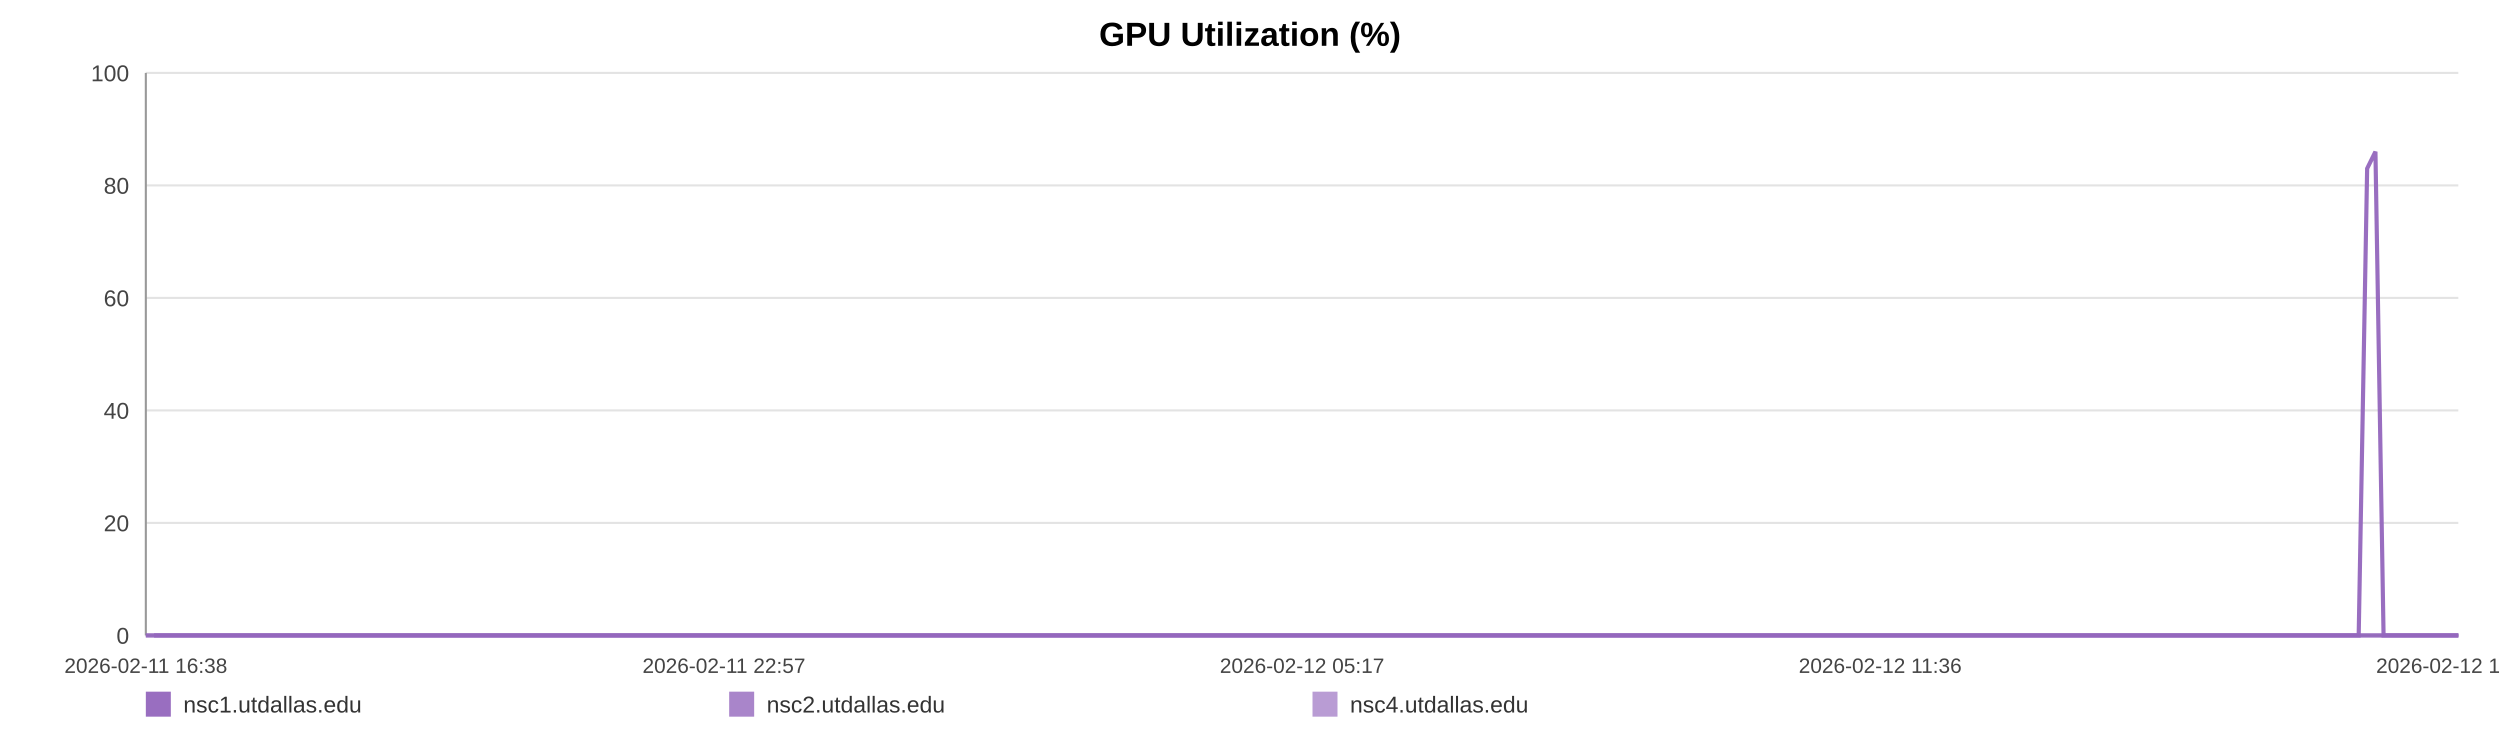
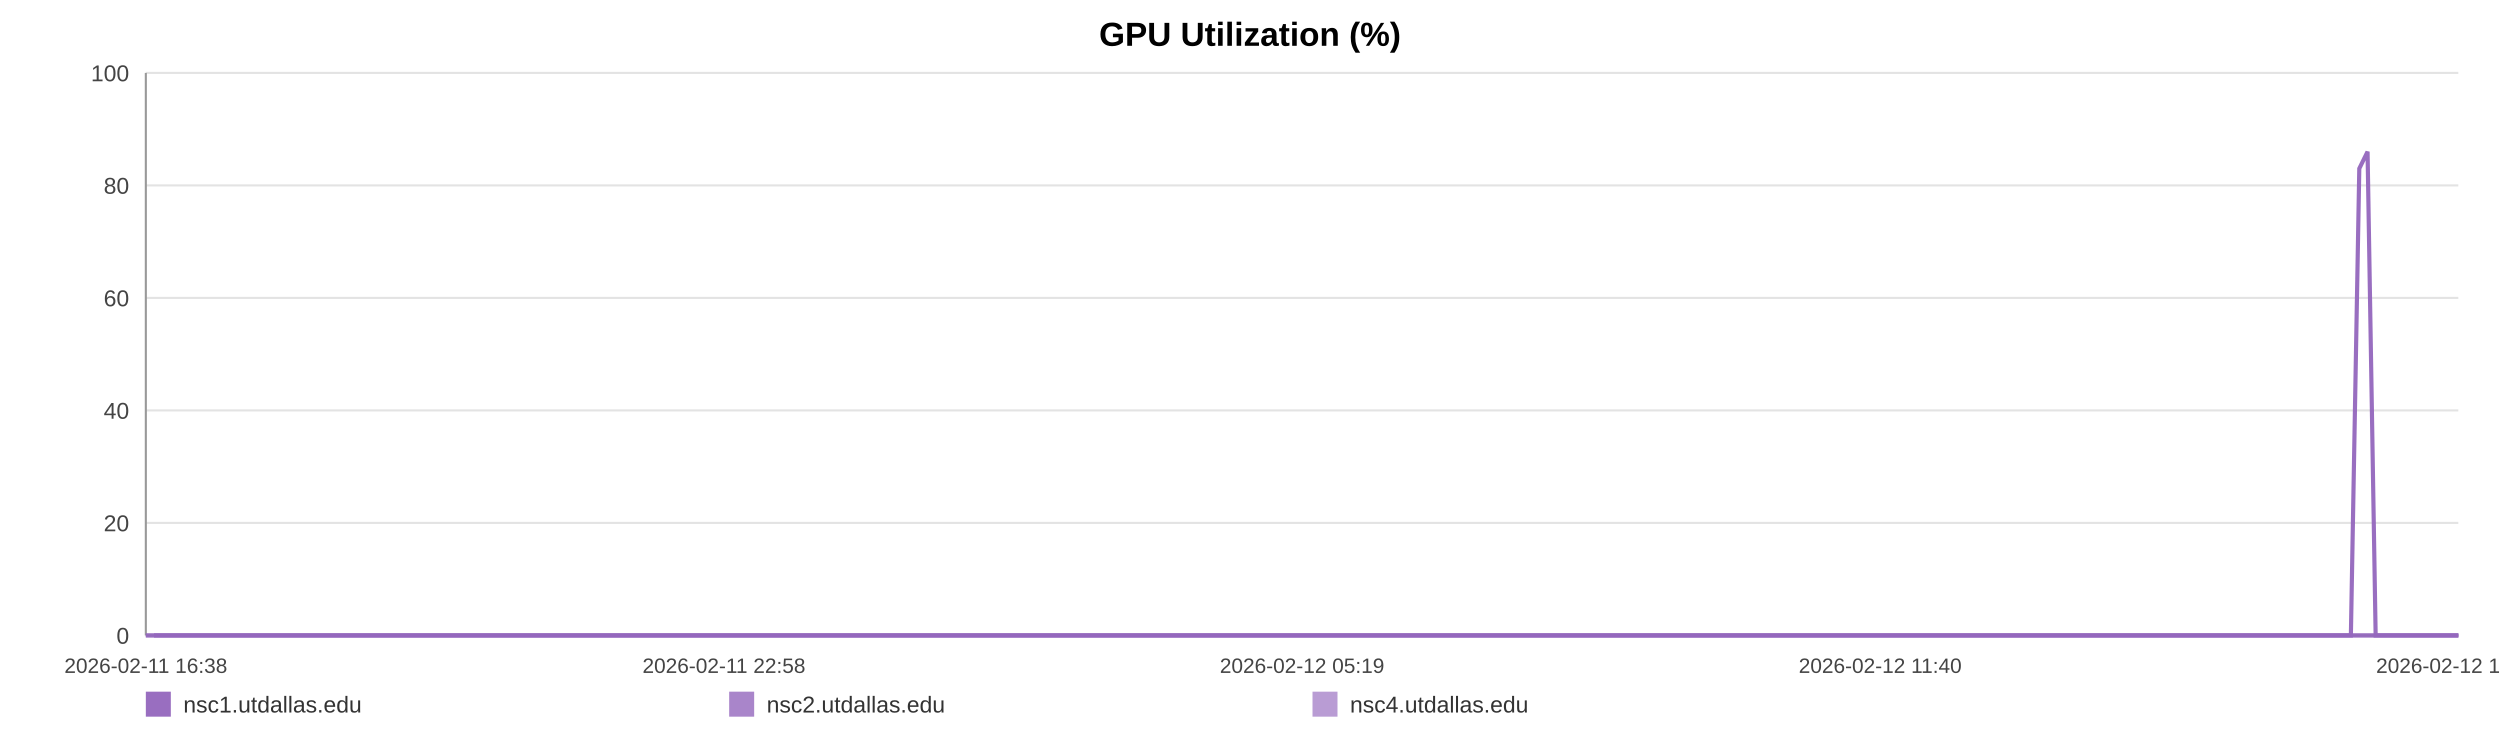
<svg xmlns="http://www.w3.org/2000/svg" width="1200" height="360" viewBox="0 0 1200 360" role="img" aria-label="GPU Utilization (%)">
  <rect width="100%" height="100%" fill="#ffffff" />
  <text x="600.0" y="22" text-anchor="middle" font-size="16" font-family="Arial, Helvetica, sans-serif" font-weight="bold">GPU Utilization (%)</text>
  <line x1="70" y1="35.00" x2="1180" y2="35.00" stroke="#e3e3e3" stroke-width="1" />
  <text x="62" y="39.00" text-anchor="end" font-size="11" fill="#444" font-family="Arial, Helvetica, sans-serif">100</text>
  <line x1="70" y1="89.00" x2="1180" y2="89.00" stroke="#e3e3e3" stroke-width="1" />
  <text x="62" y="93.00" text-anchor="end" font-size="11" fill="#444" font-family="Arial, Helvetica, sans-serif">80</text>
  <line x1="70" y1="143.00" x2="1180" y2="143.00" stroke="#e3e3e3" stroke-width="1" />
  <text x="62" y="147.00" text-anchor="end" font-size="11" fill="#444" font-family="Arial, Helvetica, sans-serif">60</text>
  <line x1="70" y1="197.00" x2="1180" y2="197.00" stroke="#e3e3e3" stroke-width="1" />
  <text x="62" y="201.00" text-anchor="end" font-size="11" fill="#444" font-family="Arial, Helvetica, sans-serif">40</text>
  <line x1="70" y1="251.00" x2="1180" y2="251.00" stroke="#e3e3e3" stroke-width="1" />
  <text x="62" y="255.00" text-anchor="end" font-size="11" fill="#444" font-family="Arial, Helvetica, sans-serif">20</text>
  <line x1="70" y1="305.00" x2="1180" y2="305.00" stroke="#e3e3e3" stroke-width="1" />
  <text x="62" y="309.00" text-anchor="end" font-size="11" fill="#444" font-family="Arial, Helvetica, sans-serif">0</text>
  <line x1="70" y1="35" x2="70" y2="305" stroke="#999" />
  <line x1="70" y1="305" x2="1180" y2="305" stroke="#999" />
  <text x="70.00" y="323" text-anchor="middle" font-size="10" fill="#444" font-family="Arial, Helvetica, sans-serif">2026-02-11 16:38</text>
-   <text x="347.50" y="323" text-anchor="middle" font-size="10" fill="#444" font-family="Arial, Helvetica, sans-serif">2026-02-11 22:57</text>
-   <text x="625.00" y="323" text-anchor="middle" font-size="10" fill="#444" font-family="Arial, Helvetica, sans-serif">2026-02-12 05:17</text>
-   <text x="902.50" y="323" text-anchor="middle" font-size="10" fill="#444" font-family="Arial, Helvetica, sans-serif">2026-02-12 11:36</text>
-   <text x="1180.00" y="323" text-anchor="middle" font-size="10" fill="#444" font-family="Arial, Helvetica, sans-serif">2026-02-12 17:56</text>
-   <polyline fill="none" stroke="#9467bd" stroke-opacity="0.95" stroke-width="2" points="73.94,305.00 77.88,305.00 81.81,305.00 85.75,305.00 89.72,305.00 93.62,305.00 97.57,305.00 101.84,305.00 105.75,305.00 109.66,305.00 113.57,305.00 117.56,305.00 121.47,305.00 125.39,305.00 132.46,305.00 138.57,305.00 142.54,305.00 146.57,305.00 150.50,305.00 154.42,305.00 158.27,305.00 162.24,305.00 166.16,305.00 170.12,305.00 174.08,305.00 178.09,305.00 182.04,305.00 185.99,305.00 190.12,305.00 194.09,305.00 198.01,305.00 202.04,305.00 205.98,305.00 209.91,305.00 213.97,305.00 217.87,305.00 221.80,305.00 225.81,305.00 229.70,305.00 233.63,305.00 237.52,305.00 241.44,305.00 245.39,305.00 249.30,305.00 253.32,305.00 257.29,305.00 261.18,305.00 265.10,305.00 269.08,305.00 273.01,305.00 277.51,305.00 281.44,305.00 285.36,305.00 289.26,305.00 293.17,305.00 297.07,305.00 300.98,305.00 304.93,305.00 308.85,305.00 312.86,305.00 316.79,305.00 320.67,305.00 324.63,305.00 328.62,305.00 332.54,305.00 336.49,305.00 340.37,305.00 344.27,305.00 348.18,305.00 352.08,305.00 356.00,305.00 359.94,305.00 363.84,305.00 367.77,305.00 371.72,305.00 375.61,305.00 379.57,305.00 383.47,305.00 387.38,305.00 391.41,305.00 395.33,305.00 399.25,305.00 403.21,305.00 407.13,305.00 411.07,305.00 415.00,305.00 418.88,305.00 422.78,305.00 426.74,305.00 430.70,305.00 434.62,305.00 438.59,305.00 442.47,305.00 446.42,305.00 450.33,305.00 454.25,305.00 458.15,305.00 462.08,305.00 465.98,305.00 469.94,305.00 473.88,305.00 477.81,305.00 481.75,305.00 485.73,305.00 489.69,305.00 493.61,305.00 497.53,305.00 501.45,305.00 505.36,305.00 509.33,305.00 513.27,305.00 517.19,305.00 521.11,305.00 525.06,305.00 529.01,305.00 532.97,305.00 536.96,305.00 540.87,305.00 544.81,305.00 548.74,305.00 552.67,305.00 556.59,305.00 560.55,305.00 564.81,305.00 568.73,305.00 572.71,305.00 576.63,305.00 580.53,305.00 584.43,305.00 588.29,305.00 592.21,305.00 596.15,305.00 600.07,305.00 603.98,305.00 607.91,305.00 611.83,305.00 615.73,305.00 619.74,305.00 623.65,305.00 627.57,305.00 631.48,305.00 635.42,305.00 639.33,305.00 643.28,305.00 647.22,305.00 651.16,305.00 655.09,305.00 659.02,305.00 662.91,305.00 666.83,305.00 670.75,305.00 674.67,305.00 678.62,305.00 682.59,305.00 686.53,305.00 690.45,305.00 694.42,305.00 698.36,305.00 702.25,305.00 706.20,305.00 710.14,305.00 714.13,305.00 718.12,305.00 722.03,305.00 725.98,305.00 729.87,305.00 733.77,305.00 737.70,305.00 741.63,305.00 745.54,305.00 749.43,305.00 753.34,305.00 757.31,305.00 761.25,305.00 765.19,305.00 769.12,305.00 773.14,305.00 777.06,305.00 780.98,305.00 784.89,305.00 788.79,305.00 793.07,305.00 797.09,305.00 800.99,305.00 804.90,305.00 808.77,305.00 812.72,305.00 816.64,305.00 820.59,305.00 824.54,305.00 828.45,305.00 832.36,305.00 836.30,305.00 840.32,305.00 844.24,305.00 848.14,305.00 852.06,305.00 856.03,305.00 860.04,305.00 864.06,305.00 867.96,305.00 871.90,305.00 875.83,305.00 879.74,305.00 883.69,305.00 887.62,305.00 891.61,305.00 895.52,305.00 899.42,305.00 903.39,305.00 907.32,305.00 911.25,305.00 915.18,305.00 919.17,305.00 923.10,305.00 927.01,305.00 930.90,305.00 934.81,305.00 938.76,305.00 942.68,305.00 946.59,305.00 950.51,305.00 954.40,305.00 958.32,305.00 962.28,305.00 966.22,305.00 970.17,305.00 974.15,305.00 978.09,305.00 982.05,305.00 985.96,305.00 989.90,305.00 993.83,305.00 997.76,305.00 1001.70,305.00 1005.72,305.00 1009.65,305.00 1013.60,305.00 1017.54,305.00 1021.45,305.00 1025.39,305.00 1029.28,305.00 1033.20,305.00 1037.16,305.00 1041.10,305.00 1045.03,305.00 1048.97,305.00 1052.93,305.00 1056.85,305.00 1060.79,305.00 1064.75,305.00 1068.72,305.00 1072.63,305.00 1076.55,305.00 1080.51,305.00 1084.48,305.00 1088.43,305.00 1092.35,305.00 1096.28,305.00 1100.64,305.00 1104.60,305.00 1108.53,305.00 1112.47,305.00 1116.44,305.00 1120.39,305.00 1124.32,305.00 1128.27,305.00 1132.17,305.00 1136.23,80.90 1140.21,72.80 1144.11,305.00 1148.03,305.00 1151.97,305.00 1155.90,305.00 1159.84,305.00 1163.92,305.00 1167.85,305.00 1171.78,305.00 1175.76,305.00 1180.00,305.00" />
-   <polyline fill="none" stroke="#9467bd" stroke-opacity="0.80" stroke-width="2" points="70.00,305.00 73.94,305.00 77.88,305.00 81.81,305.00 85.75,305.00 89.72,305.00 93.62,305.00 97.57,305.00 101.84,305.00 105.75,305.00 109.66,305.00 113.57,305.00 117.56,305.00 121.47,305.00 125.39,305.00 132.46,305.00 138.57,305.00 142.54,305.00 146.57,305.00 150.50,305.00 154.42,305.00 158.27,305.00 162.24,305.00 166.16,305.00 170.12,305.00 174.08,305.00 178.09,305.00 182.04,305.00 185.99,305.00 190.12,305.00 194.09,305.00 198.01,305.00 202.04,305.00 205.98,305.00 209.91,305.00 213.97,305.00 217.87,305.00 221.80,305.00 225.81,305.00 229.70,305.00 233.63,305.00 237.52,305.00 241.44,305.00 245.39,305.00 249.30,305.00 253.32,305.00 257.29,305.00 261.18,305.00 265.10,305.00 269.08,305.00 273.01,305.00 277.51,305.00 281.44,305.00 285.36,305.00 289.26,305.00 293.17,305.00 297.07,305.00 300.98,305.00 304.93,305.00 308.85,305.00 312.86,305.00 316.79,305.00 320.67,305.00 324.63,305.00 328.62,305.00 332.54,305.00 336.49,305.00 340.37,305.00 344.27,305.00 348.18,305.00 352.08,305.00 356.00,305.00 359.94,305.00 363.84,305.00 367.77,305.00 371.72,305.00 375.61,305.00 379.57,305.00 383.47,305.00 387.38,305.00 391.41,305.00 395.33,305.00 399.25,305.00 403.21,305.00 407.13,305.00 411.07,305.00 415.00,305.00 418.88,305.00 422.78,305.00 426.74,305.00 430.70,305.00 434.62,305.00 438.59,305.00 442.47,305.00 446.42,305.00 450.33,305.00 454.25,305.00 458.15,305.00 462.08,305.00 465.98,305.00 469.94,305.00 473.88,305.00 477.81,305.00 481.75,305.00 485.73,305.00 489.69,305.00 493.61,305.00 497.53,305.00 501.45,305.00 505.36,305.00 509.33,305.00 513.27,305.00 517.19,305.00 521.11,305.00 525.06,305.00 529.01,305.00 532.97,305.00 536.96,305.00 540.87,305.00 544.81,305.00 548.74,305.00 552.67,305.00 556.59,305.00 560.55,305.00 564.81,305.00 568.73,305.00 572.71,305.00 576.63,305.00 580.53,305.00 584.43,305.00 588.29,305.00 592.21,305.00 596.15,305.00 600.07,305.00 603.98,305.00 607.91,305.00 611.83,305.00 615.73,305.00 619.74,305.00 623.65,305.00 627.57,305.00 631.48,305.00 635.42,305.00 639.33,305.00 643.28,305.00 647.22,305.00 651.16,305.00 655.09,305.00 659.02,305.00 662.91,305.00 666.83,305.00 670.75,305.00 674.67,305.00 678.62,305.00 682.59,305.00 686.53,305.00 690.45,305.00 694.42,305.00 698.36,305.00 702.25,305.00 706.20,305.00 710.14,305.00 714.13,305.00 718.12,305.00 722.03,305.00 725.98,305.00 729.87,305.00 733.77,305.00 737.70,305.00 741.63,305.00 745.54,305.00 749.43,305.00 753.34,305.00 757.31,305.00 761.25,305.00 765.19,305.00 769.12,305.00 773.14,305.00 777.06,305.00 780.98,305.00 784.89,305.00 788.79,305.00 793.07,305.00 797.09,305.00 800.99,305.00 804.90,305.00 808.77,305.00 812.72,305.00 816.64,305.00 820.59,305.00 824.54,305.00 828.45,305.00 832.36,305.00 836.30,305.00 840.32,305.00 844.24,305.00 848.14,305.00 852.06,305.00 856.03,305.00 860.04,305.00 864.06,305.00 867.96,305.00 871.90,305.00 875.83,305.00 879.74,305.00 883.69,305.00 887.62,305.00 891.61,305.00 895.52,305.00 899.42,305.00 903.39,305.00 907.32,305.00 911.25,305.00 915.18,305.00 919.17,305.00 923.10,305.00 927.01,305.00 930.90,305.00 934.81,305.00 938.76,305.00 942.68,305.00 946.59,305.00 950.51,305.00 954.40,305.00 958.32,305.00 962.28,305.00 966.22,305.00 970.17,305.00 974.15,305.00 978.09,305.00 982.05,305.00 985.96,305.00 989.90,305.00 993.83,305.00 997.76,305.00 1001.70,305.00 1005.72,305.00 1009.65,305.00 1013.60,305.00 1017.54,305.00 1021.45,305.00 1025.39,305.00 1029.28,305.00 1033.20,305.00 1037.16,305.00 1041.10,305.00 1045.03,305.00 1048.97,305.00 1052.93,305.00 1056.85,305.00 1060.79,305.00 1064.75,305.00 1068.72,305.00 1072.63,305.00 1076.55,305.00 1080.51,305.00 1084.48,305.00 1088.43,305.00 1092.35,305.00 1096.28,305.00 1100.64,305.00 1104.60,305.00 1108.53,305.00 1112.47,305.00 1116.44,305.00 1120.39,305.00 1124.32,305.00 1128.27,305.00 1132.17,305.00 1136.23,305.00 1140.21,305.00 1144.11,305.00 1148.03,305.00 1151.97,305.00 1155.90,305.00 1159.84,305.00 1163.92,305.00 1167.85,305.00 1171.78,305.00 1175.76,305.00 1180.00,305.00" />
-   <polyline fill="none" stroke="#9467bd" stroke-opacity="0.65" stroke-width="2" points="70.00,305.00 73.94,305.00 77.88,305.00 81.81,305.00 85.75,305.00 89.72,305.00 93.62,305.00 97.57,305.00 101.84,305.00 105.75,305.00 109.66,305.00 113.57,305.00 117.56,305.00 121.47,305.00 125.39,305.00 132.46,305.00 138.57,305.00 142.54,305.00 146.57,305.00 150.50,305.00 154.42,305.00 158.27,305.00 162.24,305.00 166.16,305.00 170.12,305.00 174.08,305.00 178.09,305.00 182.04,305.00 185.99,305.00 190.12,305.00 194.09,305.00 198.01,305.00 202.04,305.00 205.98,305.00 209.91,305.00 213.97,305.00 217.87,305.00 221.80,305.00 225.81,305.00 229.70,305.00 233.63,305.00 237.52,305.00 241.44,305.00 245.39,305.00 249.30,305.00 253.32,305.00 257.29,305.00 261.18,305.00 265.10,305.00 269.08,305.00 273.01,305.00 277.51,305.00 281.44,305.00 285.36,305.00 289.26,305.00 293.17,305.00 297.07,305.00 300.98,305.00 304.93,305.00 308.85,305.00 312.86,305.00 316.79,305.00 320.67,305.00 324.63,305.00 328.62,305.00 332.54,305.00 336.49,305.00 340.37,305.00 344.27,305.00 348.18,305.00 352.08,305.00 356.00,305.00 359.94,305.00 363.84,305.00 367.77,305.00 371.72,305.00 375.61,305.00 379.57,305.00 383.47,305.00 387.38,305.00 391.41,305.00 395.33,305.00 399.25,305.00 403.21,305.00 407.13,305.00 411.07,305.00 415.00,305.00 418.88,305.00 422.78,305.00 426.74,305.00 430.70,305.00 434.62,305.00 438.59,305.00 442.47,305.00 446.42,305.00 450.33,305.00 454.25,305.00 458.15,305.00 462.08,305.00 465.98,305.00 469.94,305.00 473.88,305.00 477.81,305.00 481.75,305.00 485.73,305.00 489.69,305.00 493.61,305.00 497.53,305.00 501.45,305.00 505.36,305.00 509.33,305.00 513.27,305.00 517.19,305.00 521.11,305.00 525.06,305.00 529.01,305.00 532.97,305.00 536.96,305.00 540.87,305.00 544.81,305.00 548.74,305.00 552.67,305.00 556.59,305.00 560.55,305.00 564.81,305.00 568.73,305.00 572.71,305.00 576.63,305.00 580.53,305.00 584.43,305.00 588.29,305.00 592.21,305.00 596.15,305.00 600.07,305.00 603.98,305.00 607.91,305.00 611.83,305.00 615.73,305.00 619.74,305.00 623.65,305.00 627.57,305.00 631.48,305.00 635.42,305.00 639.33,305.00 643.28,305.00 647.22,305.00 651.16,305.00 655.09,305.00 659.02,305.00 662.91,305.00 666.83,305.00 670.75,305.00 674.67,305.00 678.62,305.00 682.59,305.00 686.53,305.00 690.45,305.00 694.42,305.00 698.36,305.00 702.25,305.00 706.20,305.00 710.14,305.00 714.13,305.00 718.12,305.00 722.03,305.00 725.98,305.00 729.87,305.00 733.77,305.00 737.70,305.00 741.63,305.00 745.54,305.00 749.43,305.00 753.34,305.00 757.31,305.00 761.25,305.00 765.19,305.00 769.12,305.00 773.14,305.00 777.06,305.00 780.98,305.00 784.89,305.00 788.79,305.00 793.07,305.00 797.09,305.00 800.99,305.00 804.90,305.00 808.77,305.00 812.72,305.00 816.64,305.00 820.59,305.00 824.54,305.00 828.45,305.00 832.36,305.00 836.30,305.00 840.32,305.00 844.24,305.00 848.14,305.00 852.06,305.00 856.03,305.00 860.04,305.00 864.06,305.00 867.96,305.00 871.90,305.00 875.83,305.00 879.74,305.00 883.69,305.00 887.62,305.00 891.61,305.00 895.52,305.00 899.42,305.00 903.39,305.00 907.32,305.00 911.25,305.00 915.18,305.00 919.17,305.00 923.10,305.00 927.01,305.00 930.90,305.00 934.81,305.00 938.76,305.00 942.68,305.00 946.59,305.00 950.51,305.00 954.40,305.00 958.32,305.00 962.28,305.00 966.22,305.00 970.17,305.00 974.15,305.00 978.09,305.00 982.05,305.00 985.96,305.00 989.90,305.00 993.83,305.00 997.76,305.00 1001.70,305.00 1005.72,305.00 1009.65,305.00 1013.60,305.00 1017.54,305.00 1021.45,305.00 1025.39,305.00 1029.28,305.00 1033.20,305.00 1037.16,305.00 1041.10,305.00 1045.03,305.00 1048.97,305.00 1052.93,305.00 1056.85,305.00 1060.79,305.00 1064.75,305.00 1068.72,305.00 1072.63,305.00 1076.55,305.00 1080.51,305.00 1084.48,305.00 1088.43,305.00 1092.35,305.00 1096.28,305.00 1100.64,305.00 1104.60,305.00 1108.53,305.00 1112.47,305.00 1116.44,305.00 1120.39,305.00 1124.32,305.00 1128.27,305.00 1132.17,305.00 1136.23,305.00 1140.21,305.00 1144.11,305.00 1148.03,305.00 1151.97,305.00 1155.90,305.00 1159.84,305.00 1163.92,305.00 1167.85,305.00 1171.78,305.00 1175.76,305.00 1180.00,305.00" />
+   <text x="347.50" y="323" text-anchor="middle" font-size="10" fill="#444" font-family="Arial, Helvetica, sans-serif">2026-02-11 22:58</text>
+   <text x="625.00" y="323" text-anchor="middle" font-size="10" fill="#444" font-family="Arial, Helvetica, sans-serif">2026-02-12 05:19</text>
+   <text x="902.50" y="323" text-anchor="middle" font-size="10" fill="#444" font-family="Arial, Helvetica, sans-serif">2026-02-12 11:40</text>
+   <text x="1180.00" y="323" text-anchor="middle" font-size="10" fill="#444" font-family="Arial, Helvetica, sans-serif">2026-02-12 18:01</text>
+   <polyline fill="none" stroke="#9467bd" stroke-opacity="0.95" stroke-width="2" points="73.92,305.00 77.85,305.00 81.76,305.00 85.70,305.00 89.66,305.00 93.54,305.00 97.47,305.00 101.72,305.00 105.62,305.00 109.52,305.00 113.41,305.00 117.40,305.00 121.29,305.00 125.19,305.00 132.24,305.00 138.33,305.00 142.28,305.00 146.30,305.00 150.21,305.00 154.12,305.00 157.96,305.00 161.91,305.00 165.82,305.00 169.77,305.00 173.71,305.00 177.71,305.00 181.64,305.00 185.58,305.00 189.69,305.00 193.65,305.00 197.56,305.00 201.58,305.00 205.50,305.00 209.42,305.00 213.46,305.00 217.35,305.00 221.27,305.00 225.26,305.00 229.14,305.00 233.06,305.00 236.93,305.00 240.84,305.00 244.77,305.00 248.67,305.00 252.68,305.00 256.63,305.00 260.51,305.00 264.41,305.00 268.37,305.00 272.29,305.00 276.77,305.00 280.69,305.00 284.60,305.00 288.49,305.00 292.39,305.00 296.27,305.00 300.17,305.00 304.10,305.00 308.01,305.00 312.00,305.00 315.91,305.00 319.79,305.00 323.73,305.00 327.70,305.00 331.61,305.00 335.54,305.00 339.42,305.00 343.30,305.00 347.20,305.00 351.08,305.00 354.99,305.00 358.91,305.00 362.80,305.00 366.72,305.00 370.65,305.00 374.53,305.00 378.47,305.00 382.36,305.00 386.25,305.00 390.27,305.00 394.18,305.00 398.09,305.00 402.04,305.00 405.93,305.00 409.87,305.00 413.78,305.00 417.65,305.00 421.53,305.00 425.48,305.00 429.43,305.00 433.33,305.00 437.29,305.00 441.15,305.00 445.09,305.00 448.98,305.00 452.89,305.00 456.78,305.00 460.70,305.00 464.58,305.00 468.53,305.00 472.45,305.00 476.37,305.00 480.29,305.00 484.26,305.00 488.21,305.00 492.12,305.00 496.02,305.00 499.92,305.00 503.82,305.00 507.78,305.00 511.70,305.00 515.61,305.00 519.52,305.00 523.45,305.00 527.39,305.00 531.33,305.00 535.31,305.00 539.21,305.00 543.13,305.00 547.05,305.00 550.96,305.00 554.87,305.00 558.82,305.00 563.07,305.00 566.96,305.00 570.93,305.00 574.84,305.00 578.73,305.00 582.61,305.00 586.46,305.00 590.37,305.00 594.29,305.00 598.20,305.00 602.10,305.00 606.01,305.00 609.92,305.00 613.80,305.00 617.79,305.00 621.69,305.00 625.60,305.00 629.50,305.00 633.42,305.00 637.32,305.00 641.25,305.00 645.18,305.00 649.10,305.00 653.03,305.00 656.94,305.00 660.82,305.00 664.72,305.00 668.63,305.00 672.54,305.00 676.47,305.00 680.43,305.00 684.35,305.00 688.26,305.00 692.21,305.00 696.14,305.00 700.02,305.00 703.95,305.00 707.88,305.00 711.86,305.00 715.83,305.00 719.72,305.00 723.66,305.00 727.54,305.00 731.43,305.00 735.34,305.00 739.26,305.00 743.16,305.00 747.03,305.00 750.93,305.00 754.88,305.00 758.80,305.00 762.74,305.00 766.65,305.00 770.65,305.00 774.56,305.00 778.47,305.00 782.37,305.00 786.25,305.00 790.51,305.00 794.52,305.00 798.41,305.00 802.30,305.00 806.16,305.00 810.10,305.00 814.01,305.00 817.94,305.00 821.87,305.00 825.77,305.00 829.67,305.00 833.59,305.00 837.59,305.00 841.50,305.00 845.39,305.00 849.30,305.00 853.26,305.00 857.25,305.00 861.26,305.00 865.14,305.00 869.06,305.00 872.98,305.00 876.88,305.00 880.81,305.00 884.74,305.00 888.71,305.00 892.60,305.00 896.49,305.00 900.45,305.00 904.37,305.00 908.28,305.00 912.20,305.00 916.17,305.00 920.09,305.00 923.99,305.00 927.86,305.00 931.76,305.00 935.69,305.00 939.60,305.00 943.49,305.00 947.40,305.00 951.28,305.00 955.19,305.00 959.13,305.00 963.05,305.00 966.99,305.00 970.96,305.00 974.88,305.00 978.82,305.00 982.72,305.00 986.65,305.00 990.56,305.00 994.48,305.00 998.41,305.00 1002.41,305.00 1006.33,305.00 1010.27,305.00 1014.19,305.00 1018.08,305.00 1022.02,305.00 1025.89,305.00 1029.80,305.00 1033.75,305.00 1037.67,305.00 1041.59,305.00 1045.51,305.00 1049.46,305.00 1053.36,305.00 1057.29,305.00 1061.23,305.00 1065.19,305.00 1069.09,305.00 1073.00,305.00 1076.94,305.00 1080.90,305.00 1084.83,305.00 1088.74,305.00 1092.65,305.00 1097.00,305.00 1100.94,305.00 1104.86,305.00 1108.78,305.00 1112.74,305.00 1116.68,305.00 1120.60,305.00 1124.53,305.00 1128.42,305.00 1132.46,80.90 1136.43,72.80 1140.31,305.00 1144.22,305.00 1148.14,305.00 1152.07,305.00 1155.99,305.00 1160.05,305.00 1163.97,305.00 1167.88,305.00 1171.85,305.00 1176.08,305.00 1180.00,305.00" />
+   <polyline fill="none" stroke="#9467bd" stroke-opacity="0.80" stroke-width="2" points="70.00,305.00 73.92,305.00 77.85,305.00 81.76,305.00 85.70,305.00 89.66,305.00 93.54,305.00 97.47,305.00 101.72,305.00 105.62,305.00 109.52,305.00 113.41,305.00 117.40,305.00 121.29,305.00 125.19,305.00 132.24,305.00 138.33,305.00 142.28,305.00 146.30,305.00 150.21,305.00 154.12,305.00 157.96,305.00 161.91,305.00 165.82,305.00 169.77,305.00 173.71,305.00 177.71,305.00 181.64,305.00 185.58,305.00 189.69,305.00 193.65,305.00 197.56,305.00 201.58,305.00 205.50,305.00 209.42,305.00 213.46,305.00 217.35,305.00 221.27,305.00 225.26,305.00 229.14,305.00 233.06,305.00 236.93,305.00 240.84,305.00 244.77,305.00 248.67,305.00 252.68,305.00 256.63,305.00 260.51,305.00 264.41,305.00 268.37,305.00 272.29,305.00 276.77,305.00 280.69,305.00 284.60,305.00 288.49,305.00 292.39,305.00 296.27,305.00 300.17,305.00 304.10,305.00 308.01,305.00 312.00,305.00 315.91,305.00 319.79,305.00 323.73,305.00 327.70,305.00 331.61,305.00 335.54,305.00 339.42,305.00 343.30,305.00 347.20,305.00 351.08,305.00 354.99,305.00 358.91,305.00 362.80,305.00 366.72,305.00 370.65,305.00 374.53,305.00 378.47,305.00 382.36,305.00 386.25,305.00 390.27,305.00 394.18,305.00 398.09,305.00 402.04,305.00 405.93,305.00 409.87,305.00 413.78,305.00 417.65,305.00 421.53,305.00 425.48,305.00 429.43,305.00 433.33,305.00 437.29,305.00 441.15,305.00 445.09,305.00 448.98,305.00 452.89,305.00 456.78,305.00 460.70,305.00 464.58,305.00 468.53,305.00 472.45,305.00 476.37,305.00 480.29,305.00 484.26,305.00 488.21,305.00 492.12,305.00 496.02,305.00 499.92,305.00 503.82,305.00 507.78,305.00 511.70,305.00 515.61,305.00 519.52,305.00 523.45,305.00 527.39,305.00 531.33,305.00 535.31,305.00 539.21,305.00 543.13,305.00 547.05,305.00 550.96,305.00 554.87,305.00 558.82,305.00 563.07,305.00 566.96,305.00 570.93,305.00 574.84,305.00 578.73,305.00 582.61,305.00 586.46,305.00 590.37,305.00 594.29,305.00 598.20,305.00 602.10,305.00 606.01,305.00 609.92,305.00 613.80,305.00 617.79,305.00 621.69,305.00 625.60,305.00 629.50,305.00 633.42,305.00 637.32,305.00 641.25,305.00 645.18,305.00 649.10,305.00 653.03,305.00 656.94,305.00 660.82,305.00 664.72,305.00 668.63,305.00 672.54,305.00 676.47,305.00 680.43,305.00 684.35,305.00 688.26,305.00 692.21,305.00 696.14,305.00 700.02,305.00 703.95,305.00 707.88,305.00 711.86,305.00 715.83,305.00 719.72,305.00 723.66,305.00 727.54,305.00 731.43,305.00 735.34,305.00 739.26,305.00 743.16,305.00 747.03,305.00 750.93,305.00 754.88,305.00 758.80,305.00 762.74,305.00 766.65,305.00 770.65,305.00 774.56,305.00 778.47,305.00 782.37,305.00 786.25,305.00 790.51,305.00 794.52,305.00 798.41,305.00 802.30,305.00 806.16,305.00 810.10,305.00 814.01,305.00 817.94,305.00 821.87,305.00 825.77,305.00 829.67,305.00 833.59,305.00 837.59,305.00 841.50,305.00 845.39,305.00 849.30,305.00 853.26,305.00 857.25,305.00 861.26,305.00 865.14,305.00 869.06,305.00 872.98,305.00 876.88,305.00 880.81,305.00 884.74,305.00 888.71,305.00 892.60,305.00 896.49,305.00 900.45,305.00 904.37,305.00 908.28,305.00 912.20,305.00 916.17,305.00 920.09,305.00 923.99,305.00 927.86,305.00 931.76,305.00 935.69,305.00 939.60,305.00 943.49,305.00 947.40,305.00 951.28,305.00 955.19,305.00 959.13,305.00 963.05,305.00 966.99,305.00 970.96,305.00 974.88,305.00 978.82,305.00 982.72,305.00 986.65,305.00 990.56,305.00 994.48,305.00 998.41,305.00 1002.41,305.00 1006.33,305.00 1010.27,305.00 1014.19,305.00 1018.08,305.00 1022.02,305.00 1025.89,305.00 1029.80,305.00 1033.75,305.00 1037.67,305.00 1041.59,305.00 1045.51,305.00 1049.46,305.00 1053.36,305.00 1057.29,305.00 1061.23,305.00 1065.19,305.00 1069.09,305.00 1073.00,305.00 1076.94,305.00 1080.90,305.00 1084.83,305.00 1088.74,305.00 1092.65,305.00 1097.00,305.00 1100.94,305.00 1104.86,305.00 1108.78,305.00 1112.74,305.00 1116.68,305.00 1120.60,305.00 1124.53,305.00 1128.42,305.00 1132.46,305.00 1136.43,305.00 1140.31,305.00 1144.22,305.00 1148.14,305.00 1152.07,305.00 1155.99,305.00 1160.05,305.00 1163.97,305.00 1167.88,305.00 1171.85,305.00 1176.08,305.00 1180.00,305.00" />
+   <polyline fill="none" stroke="#9467bd" stroke-opacity="0.65" stroke-width="2" points="70.00,305.00 73.92,305.00 77.85,305.00 81.76,305.00 85.70,305.00 89.66,305.00 93.54,305.00 97.47,305.00 101.72,305.00 105.62,305.00 109.52,305.00 113.41,305.00 117.40,305.00 121.29,305.00 125.19,305.00 132.24,305.00 138.33,305.00 142.28,305.00 146.30,305.00 150.21,305.00 154.12,305.00 157.96,305.00 161.91,305.00 165.82,305.00 169.77,305.00 173.71,305.00 177.71,305.00 181.64,305.00 185.58,305.00 189.69,305.00 193.65,305.00 197.56,305.00 201.58,305.00 205.50,305.00 209.42,305.00 213.46,305.00 217.35,305.00 221.27,305.00 225.26,305.00 229.14,305.00 233.06,305.00 236.93,305.00 240.84,305.00 244.77,305.00 248.67,305.00 252.68,305.00 256.63,305.00 260.51,305.00 264.41,305.00 268.37,305.00 272.29,305.00 276.77,305.00 280.69,305.00 284.60,305.00 288.49,305.00 292.39,305.00 296.27,305.00 300.17,305.00 304.10,305.00 308.01,305.00 312.00,305.00 315.91,305.00 319.79,305.00 323.73,305.00 327.70,305.00 331.61,305.00 335.54,305.00 339.42,305.00 343.30,305.00 347.20,305.00 351.08,305.00 354.99,305.00 358.91,305.00 362.80,305.00 366.72,305.00 370.65,305.00 374.53,305.00 378.47,305.00 382.36,305.00 386.25,305.00 390.27,305.00 394.18,305.00 398.09,305.00 402.04,305.00 405.93,305.00 409.87,305.00 413.78,305.00 417.65,305.00 421.53,305.00 425.48,305.00 429.43,305.00 433.33,305.00 437.29,305.00 441.15,305.00 445.09,305.00 448.98,305.00 452.89,305.00 456.78,305.00 460.70,305.00 464.58,305.00 468.53,305.00 472.45,305.00 476.37,305.00 480.29,305.00 484.26,305.00 488.21,305.00 492.12,305.00 496.02,305.00 499.92,305.00 503.82,305.00 507.78,305.00 511.70,305.00 515.61,305.00 519.52,305.00 523.45,305.00 527.39,305.00 531.33,305.00 535.31,305.00 539.21,305.00 543.13,305.00 547.05,305.00 550.96,305.00 554.87,305.00 558.82,305.00 563.07,305.00 566.96,305.00 570.93,305.00 574.84,305.00 578.73,305.00 582.61,305.00 586.46,305.00 590.37,305.00 594.29,305.00 598.20,305.00 602.10,305.00 606.01,305.00 609.92,305.00 613.80,305.00 617.79,305.00 621.69,305.00 625.60,305.00 629.50,305.00 633.42,305.00 637.32,305.00 641.25,305.00 645.18,305.00 649.10,305.00 653.03,305.00 656.94,305.00 660.82,305.00 664.72,305.00 668.63,305.00 672.54,305.00 676.47,305.00 680.43,305.00 684.35,305.00 688.26,305.00 692.21,305.00 696.14,305.00 700.02,305.00 703.95,305.00 707.88,305.00 711.86,305.00 715.83,305.00 719.72,305.00 723.66,305.00 727.54,305.00 731.43,305.00 735.34,305.00 739.26,305.00 743.16,305.00 747.03,305.00 750.93,305.00 754.88,305.00 758.80,305.00 762.74,305.00 766.65,305.00 770.65,305.00 774.56,305.00 778.47,305.00 782.37,305.00 786.25,305.00 790.51,305.00 794.52,305.00 798.41,305.00 802.30,305.00 806.16,305.00 810.10,305.00 814.01,305.00 817.94,305.00 821.87,305.00 825.77,305.00 829.67,305.00 833.59,305.00 837.59,305.00 841.50,305.00 845.39,305.00 849.30,305.00 853.26,305.00 857.25,305.00 861.26,305.00 865.14,305.00 869.06,305.00 872.98,305.00 876.88,305.00 880.81,305.00 884.74,305.00 888.71,305.00 892.60,305.00 896.49,305.00 900.45,305.00 904.37,305.00 908.28,305.00 912.20,305.00 916.17,305.00 920.09,305.00 923.99,305.00 927.86,305.00 931.76,305.00 935.69,305.00 939.60,305.00 943.49,305.00 947.40,305.00 951.28,305.00 955.19,305.00 959.13,305.00 963.05,305.00 966.99,305.00 970.96,305.00 974.88,305.00 978.82,305.00 982.72,305.00 986.65,305.00 990.56,305.00 994.48,305.00 998.41,305.00 1002.41,305.00 1006.33,305.00 1010.27,305.00 1014.19,305.00 1018.08,305.00 1022.02,305.00 1025.89,305.00 1029.80,305.00 1033.75,305.00 1037.67,305.00 1041.59,305.00 1045.51,305.00 1049.46,305.00 1053.36,305.00 1057.29,305.00 1061.23,305.00 1065.19,305.00 1069.09,305.00 1073.00,305.00 1076.94,305.00 1080.90,305.00 1084.83,305.00 1088.74,305.00 1092.65,305.00 1097.00,305.00 1100.94,305.00 1104.86,305.00 1108.78,305.00 1112.74,305.00 1116.68,305.00 1120.60,305.00 1124.53,305.00 1128.42,305.00 1132.46,305.00 1136.43,305.00 1140.31,305.00 1144.22,305.00 1148.14,305.00 1152.07,305.00 1155.99,305.00 1160.05,305.00 1163.97,305.00 1167.88,305.00 1171.85,305.00 1176.08,305.00 1180.00,305.00" />
  <rect x="70" y="332" width="12" height="12" fill="#9467bd" fill-opacity="0.95" />
  <text x="88" y="342" font-size="11" fill="#333" font-family="Arial, Helvetica, sans-serif">nsc1.utdallas.edu</text>
  <rect x="350" y="332" width="12" height="12" fill="#9467bd" fill-opacity="0.80" />
  <text x="368" y="342" font-size="11" fill="#333" font-family="Arial, Helvetica, sans-serif">nsc2.utdallas.edu</text>
  <rect x="630" y="332" width="12" height="12" fill="#9467bd" fill-opacity="0.65" />
  <text x="648" y="342" font-size="11" fill="#333" font-family="Arial, Helvetica, sans-serif">nsc4.utdallas.edu</text>
</svg>
